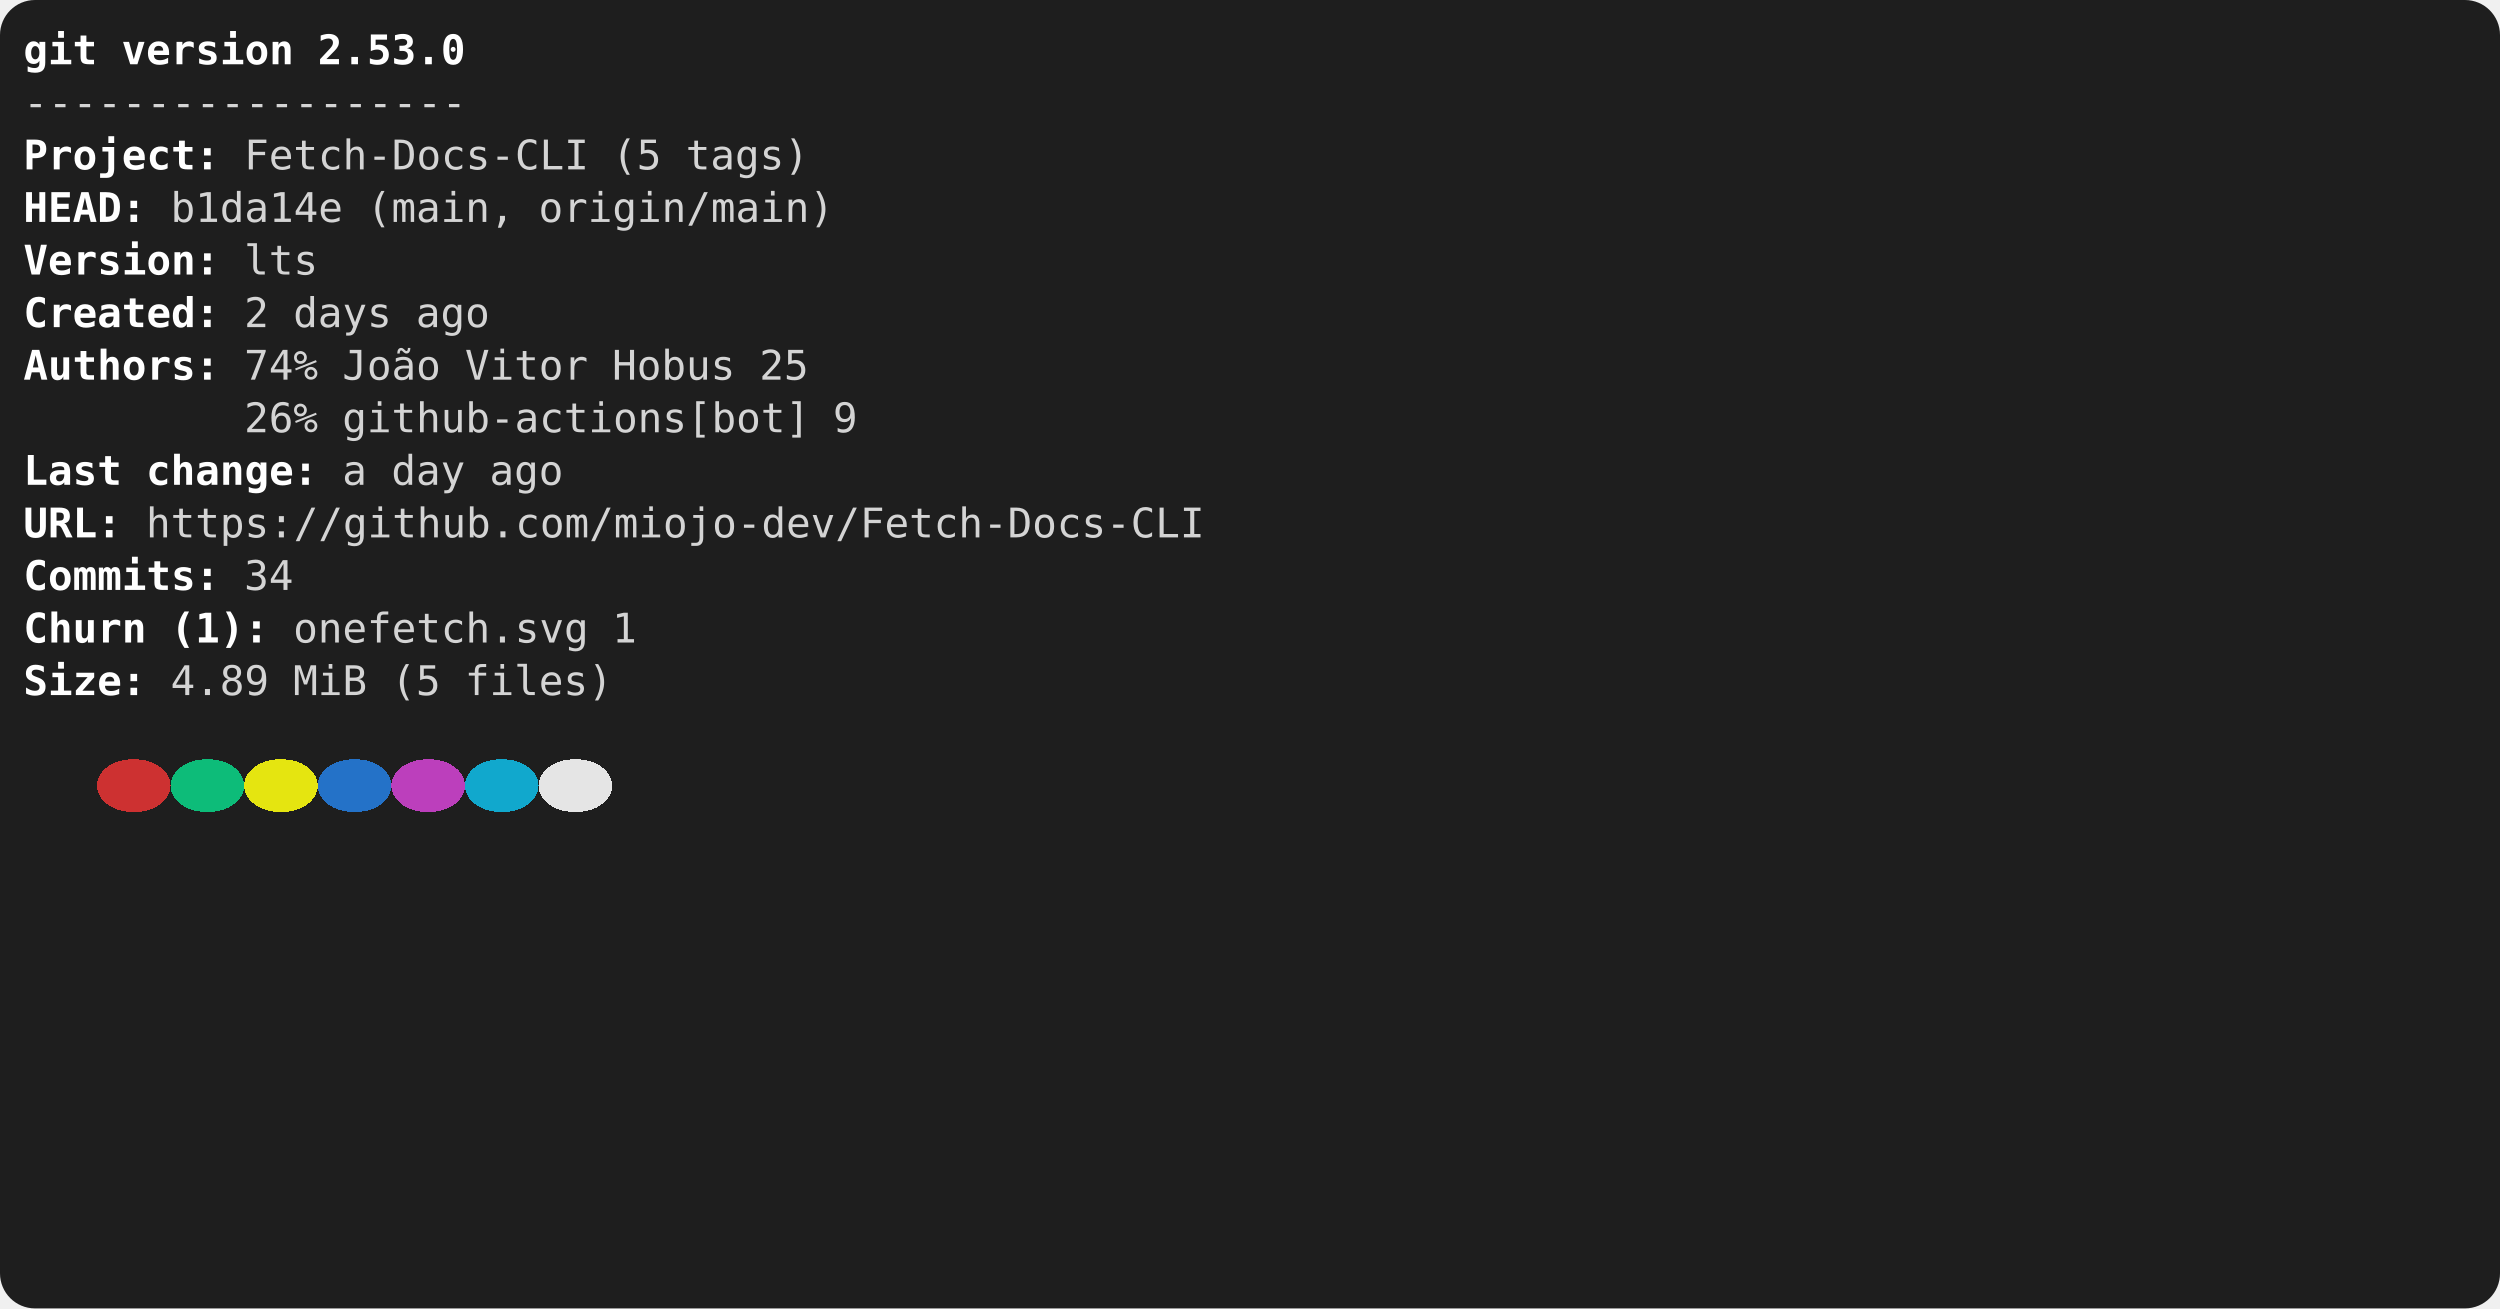
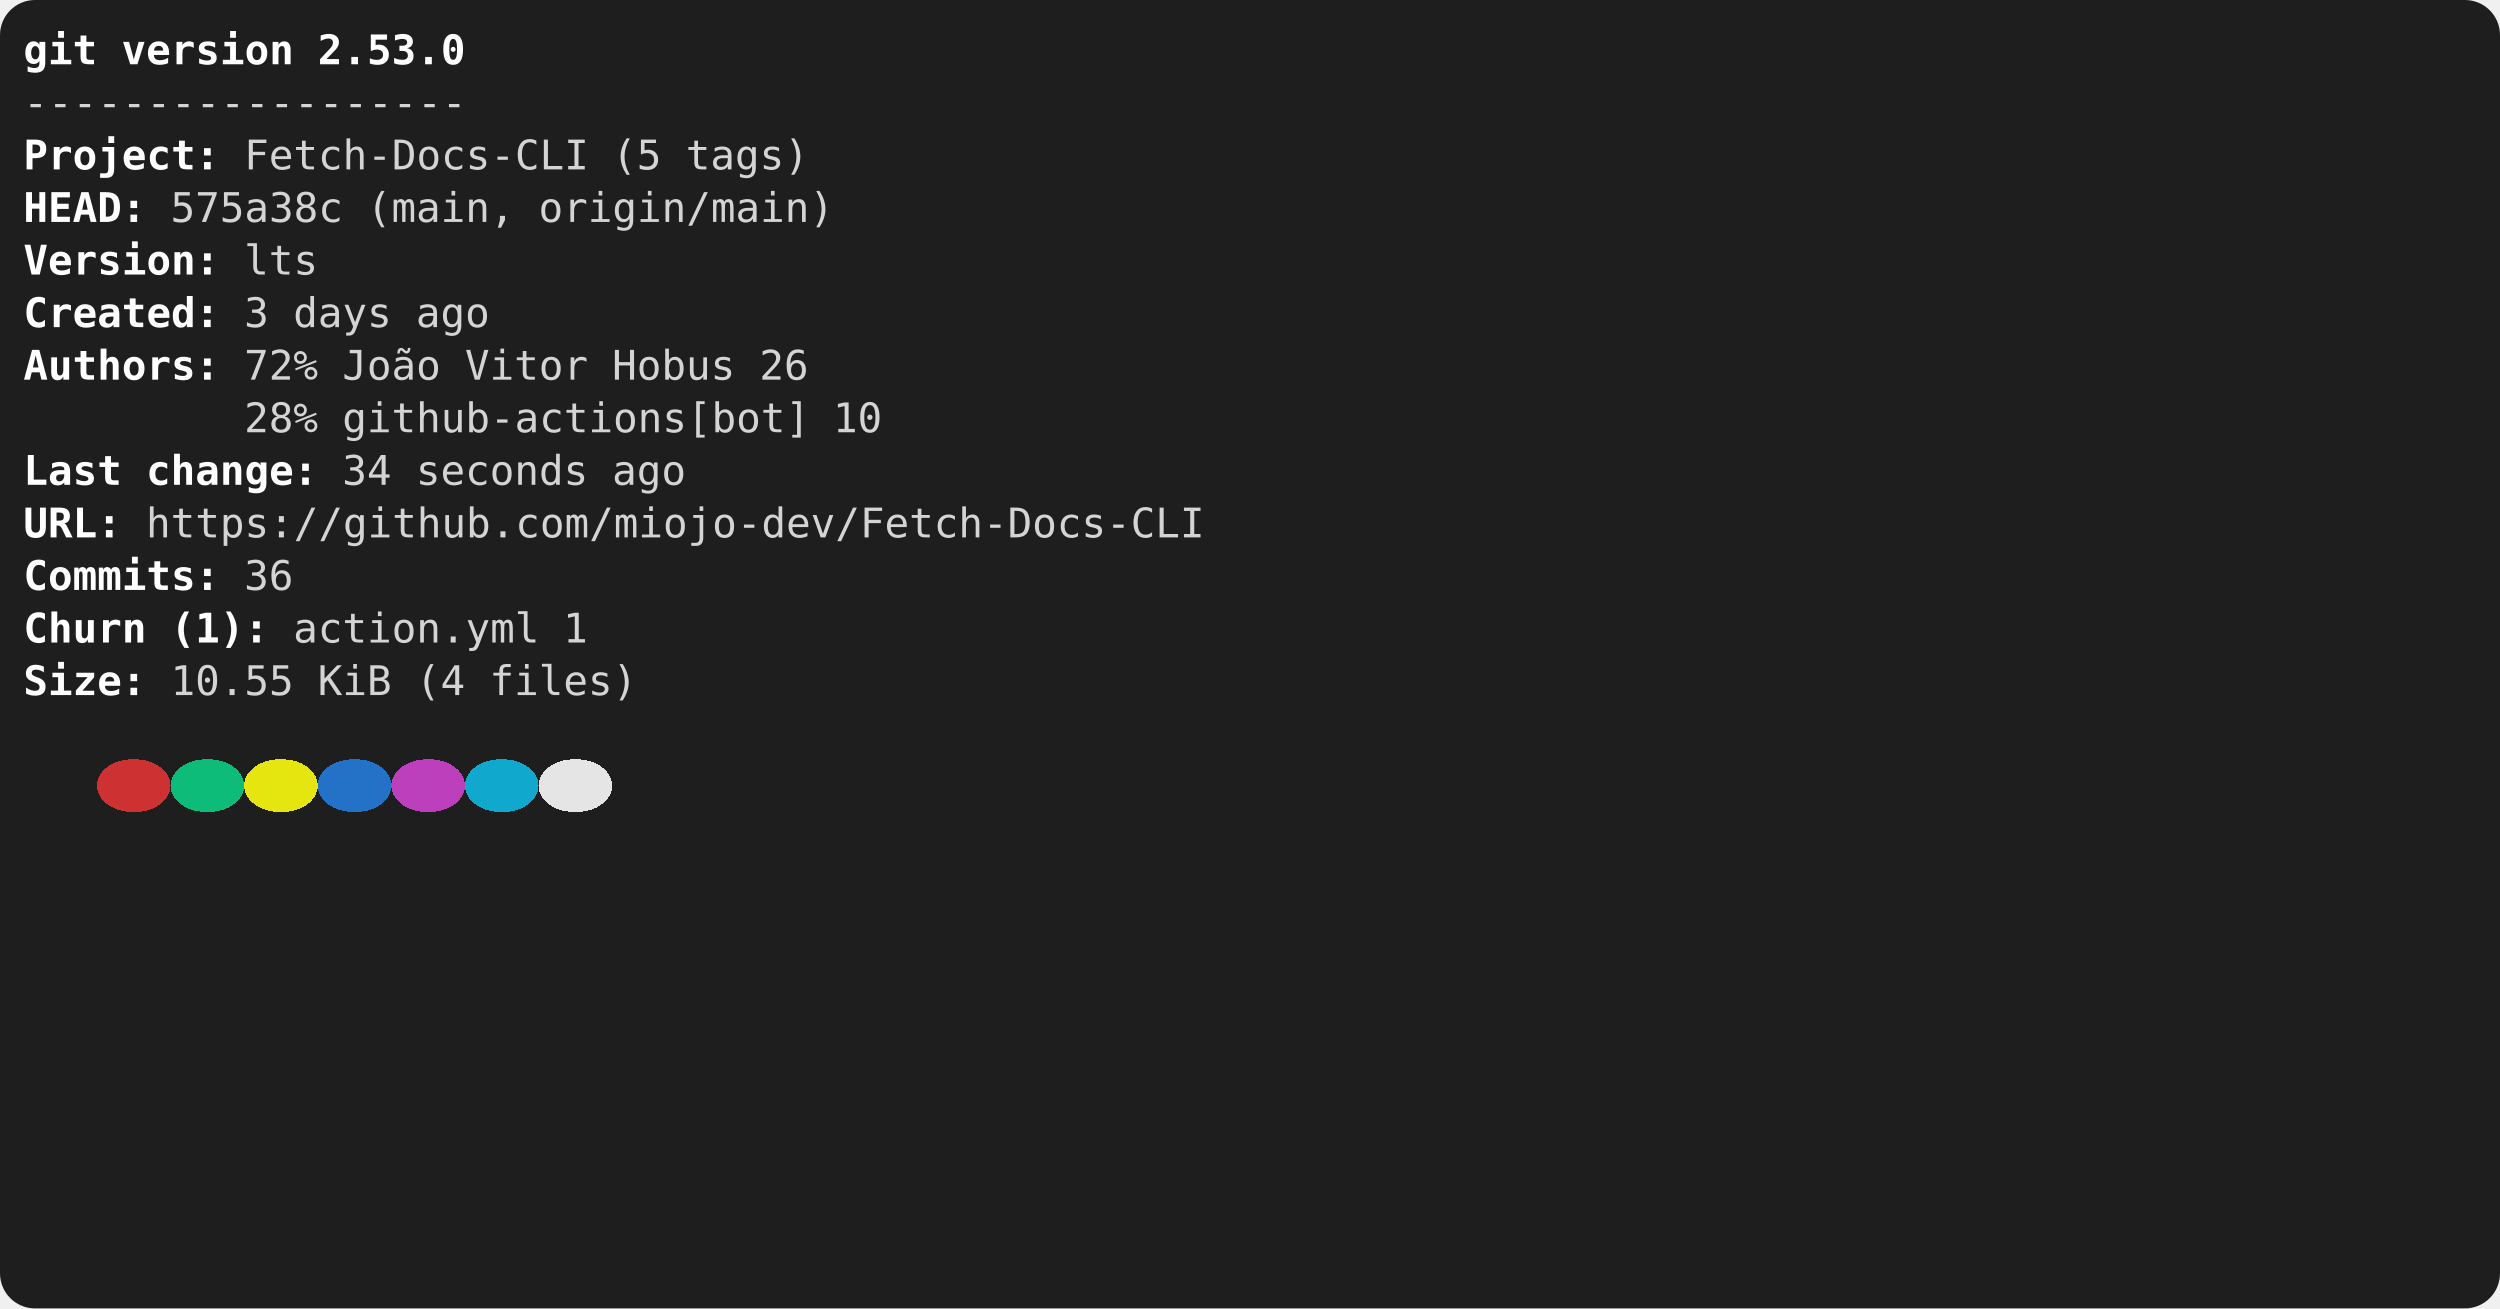
<svg xmlns="http://www.w3.org/2000/svg" viewBox="0 0 856 448" role="img" aria-label="console2svg output">
  <style>
.crt {
  font-family: ui-monospace,"Cascadia Mono","Segoe UI Mono","SFMono-Regular",Menlo,monospace;
  font-size: 14px;
}
text {
  dominant-baseline: alphabetic;
}
.bg {
  shape-rendering: crispEdges;
}
</style>
  <rect x="0" y="0" width="856" height="448" fill="#1e1e1e" rx="12" ry="12" />
  <g transform="translate(8 8)">
    <rect width="840" height="432" fill="#1e1e1e" rx="12" ry="12" />
    <text class="crt" x="0" y="14" fill="#FFFFFF" textLength="25.2" lengthAdjust="spacing" style="font-weight:bold;">git</text>
    <text class="crt" x="33.6" y="14" fill="#FFFFFF" textLength="58.8" lengthAdjust="spacing" style="font-weight:bold;">version</text>
    <text class="crt" x="100.8" y="14" fill="#FFFFFF" textLength="50.4" lengthAdjust="spacing" style="font-weight:bold;">2.53.0</text>
    <text class="crt" x="0" y="32" fill="#d4d4d4" textLength="151.2" lengthAdjust="spacing">------------------</text>
    <text class="crt" x="0" y="50" fill="#FFFFFF" textLength="58.8" lengthAdjust="spacing" style="font-weight:bold;">Project</text>
    <text class="crt" x="58.8" y="50" fill="#FEFEFE" textLength="8.4" lengthAdjust="spacing" style="font-weight:bold;">:</text>
    <text class="crt" x="75.6" y="50" fill="#d4d4d4" textLength="117.6" lengthAdjust="spacing">Fetch-Docs-CLI</text>
    <text class="crt" x="201.6" y="50" fill="#d4d4d4" textLength="16.8" lengthAdjust="spacing">(5</text>
    <text class="crt" x="226.8" y="50" fill="#d4d4d4" textLength="42" lengthAdjust="spacing">tags)</text>
    <text class="crt" x="0" y="68" fill="#FFFFFF" textLength="33.6" lengthAdjust="spacing" style="font-weight:bold;">HEAD</text>
    <text class="crt" x="33.6" y="68" fill="#FEFEFE" textLength="8.4" lengthAdjust="spacing" style="font-weight:bold;">:</text>
-     <text class="crt" x="50.4" y="68" fill="#d4d4d4" textLength="58.8" lengthAdjust="spacing">b1da14e</text>
+     <text class="crt" x="50.4" y="68" fill="#d4d4d4" textLength="58.8" lengthAdjust="spacing">575a38c</text>
    <text class="crt" x="117.6" y="68" fill="#d4d4d4" textLength="50.4" lengthAdjust="spacing">(main,</text>
    <text class="crt" x="176.4" y="68" fill="#d4d4d4" textLength="100.8" lengthAdjust="spacing">origin/main)</text>
    <text class="crt" x="0" y="86" fill="#FFFFFF" textLength="58.8" lengthAdjust="spacing" style="font-weight:bold;">Version</text>
    <text class="crt" x="58.8" y="86" fill="#FEFEFE" textLength="8.4" lengthAdjust="spacing" style="font-weight:bold;">:</text>
    <text class="crt" x="75.6" y="86" fill="#d4d4d4" textLength="25.2" lengthAdjust="spacing">lts</text>
    <text class="crt" x="0" y="104" fill="#FFFFFF" textLength="58.8" lengthAdjust="spacing" style="font-weight:bold;">Created</text>
    <text class="crt" x="58.8" y="104" fill="#FEFEFE" textLength="8.4" lengthAdjust="spacing" style="font-weight:bold;">:</text>
-     <text class="crt" x="75.6" y="104" fill="#d4d4d4" textLength="8.4" lengthAdjust="spacing">2</text>
+     <text class="crt" x="75.6" y="104" fill="#d4d4d4" textLength="8.4" lengthAdjust="spacing">3</text>
    <text class="crt" x="92.4" y="104" fill="#d4d4d4" textLength="33.6" lengthAdjust="spacing">days</text>
    <text class="crt" x="134.4" y="104" fill="#d4d4d4" textLength="25.2" lengthAdjust="spacing">ago</text>
    <text class="crt" x="0" y="122" fill="#FFFFFF" textLength="58.8" lengthAdjust="spacing" style="font-weight:bold;">Authors</text>
    <text class="crt" x="58.8" y="122" fill="#FEFEFE" textLength="8.4" lengthAdjust="spacing" style="font-weight:bold;">:</text>
-     <text class="crt" x="75.6" y="122" fill="#d4d4d4" textLength="25.2" lengthAdjust="spacing">74%</text>
+     <text class="crt" x="75.6" y="122" fill="#d4d4d4" textLength="25.2" lengthAdjust="spacing">72%</text>
    <text class="crt" x="109.2" y="122" fill="#d4d4d4" textLength="33.6" lengthAdjust="spacing">João</text>
    <text class="crt" x="151.2" y="122" fill="#d4d4d4" textLength="42" lengthAdjust="spacing">Vitor</text>
    <text class="crt" x="201.6" y="122" fill="#d4d4d4" textLength="42" lengthAdjust="spacing">Hobus</text>
-     <text class="crt" x="252" y="122" fill="#d4d4d4" textLength="16.8" lengthAdjust="spacing">25</text>
-     <text class="crt" x="75.6" y="140" fill="#d4d4d4" textLength="25.2" lengthAdjust="spacing">26%</text>
+     <text class="crt" x="252" y="122" fill="#d4d4d4" textLength="16.8" lengthAdjust="spacing">26</text>
+     <text class="crt" x="75.6" y="140" fill="#d4d4d4" textLength="25.2" lengthAdjust="spacing">28%</text>
    <text class="crt" x="109.2" y="140" fill="#d4d4d4" textLength="159.6" lengthAdjust="spacing">github-actions[bot]</text>
-     <text class="crt" x="277.2" y="140" fill="#d4d4d4" textLength="8.4" lengthAdjust="spacing">9</text>
+     <text class="crt" x="277.2" y="140" fill="#d4d4d4" textLength="16.8" lengthAdjust="spacing">10</text>
    <text class="crt" x="0" y="158" fill="#FFFFFF" textLength="33.6" lengthAdjust="spacing" style="font-weight:bold;">Last</text>
    <text class="crt" x="42" y="158" fill="#FFFFFF" textLength="50.4" lengthAdjust="spacing" style="font-weight:bold;">change</text>
    <text class="crt" x="92.4" y="158" fill="#FEFEFE" textLength="8.4" lengthAdjust="spacing" style="font-weight:bold;">:</text>
-     <text class="crt" x="109.2" y="158" fill="#d4d4d4" textLength="8.4" lengthAdjust="spacing">a</text>
-     <text class="crt" x="126" y="158" fill="#d4d4d4" textLength="25.2" lengthAdjust="spacing">day</text>
-     <text class="crt" x="159.6" y="158" fill="#d4d4d4" textLength="25.2" lengthAdjust="spacing">ago</text>
+     <text class="crt" x="109.2" y="158" fill="#d4d4d4" textLength="16.8" lengthAdjust="spacing">34</text>
+     <text class="crt" x="134.4" y="158" fill="#d4d4d4" textLength="58.8" lengthAdjust="spacing">seconds</text>
+     <text class="crt" x="201.6" y="158" fill="#d4d4d4" textLength="25.2" lengthAdjust="spacing">ago</text>
    <text class="crt" x="0" y="176" fill="#FFFFFF" textLength="25.2" lengthAdjust="spacing" style="font-weight:bold;">URL</text>
    <text class="crt" x="25.2" y="176" fill="#FEFEFE" textLength="8.4" lengthAdjust="spacing" style="font-weight:bold;">:</text>
    <text class="crt" x="42" y="176" fill="#d4d4d4" textLength="361.2" lengthAdjust="spacing">https://github.com/miojo-dev/Fetch-Docs-CLI</text>
    <text class="crt" x="0" y="194" fill="#FFFFFF" textLength="58.8" lengthAdjust="spacing" style="font-weight:bold;">Commits</text>
    <text class="crt" x="58.8" y="194" fill="#FEFEFE" textLength="8.4" lengthAdjust="spacing" style="font-weight:bold;">:</text>
-     <text class="crt" x="75.6" y="194" fill="#d4d4d4" textLength="16.8" lengthAdjust="spacing">34</text>
+     <text class="crt" x="75.6" y="194" fill="#d4d4d4" textLength="16.8" lengthAdjust="spacing">36</text>
    <text class="crt" x="0" y="212" fill="#FFFFFF" textLength="42" lengthAdjust="spacing" style="font-weight:bold;">Churn</text>
    <text class="crt" x="50.4" y="212" fill="#FFFFFF" textLength="25.2" lengthAdjust="spacing" style="font-weight:bold;">(1)</text>
    <text class="crt" x="75.6" y="212" fill="#FEFEFE" textLength="8.4" lengthAdjust="spacing" style="font-weight:bold;">:</text>
-     <text class="crt" x="92.4" y="212" fill="#d4d4d4" textLength="100.8" lengthAdjust="spacing">onefetch.svg</text>
-     <text class="crt" x="201.6" y="212" fill="#d4d4d4" textLength="8.4" lengthAdjust="spacing">1</text>
+     <text class="crt" x="92.4" y="212" fill="#d4d4d4" textLength="84" lengthAdjust="spacing">action.yml</text>
+     <text class="crt" x="184.8" y="212" fill="#d4d4d4" textLength="8.4" lengthAdjust="spacing">1</text>
    <text class="crt" x="0" y="230" fill="#FFFFFF" textLength="33.6" lengthAdjust="spacing" style="font-weight:bold;">Size</text>
    <text class="crt" x="33.6" y="230" fill="#FEFEFE" textLength="8.4" lengthAdjust="spacing" style="font-weight:bold;">:</text>
-     <text class="crt" x="50.4" y="230" fill="#d4d4d4" textLength="33.6" lengthAdjust="spacing">4.89</text>
-     <text class="crt" x="92.4" y="230" fill="#d4d4d4" textLength="25.2" lengthAdjust="spacing">MiB</text>
-     <text class="crt" x="126" y="230" fill="#d4d4d4" textLength="16.8" lengthAdjust="spacing">(5</text>
-     <text class="crt" x="151.2" y="230" fill="#d4d4d4" textLength="50.4" lengthAdjust="spacing">files)</text>
+     <text class="crt" x="50.4" y="230" fill="#d4d4d4" textLength="42" lengthAdjust="spacing">10.55</text>
+     <text class="crt" x="100.8" y="230" fill="#d4d4d4" textLength="25.2" lengthAdjust="spacing">KiB</text>
+     <text class="crt" x="134.4" y="230" fill="#d4d4d4" textLength="16.8" lengthAdjust="spacing">(4</text>
+     <text class="crt" x="159.6" y="230" fill="#d4d4d4" textLength="50.4" lengthAdjust="spacing">files)</text>
    <rect class="bg" x="25.2" y="252" width="25.2" height="18" fill="#cd3131" rx="12" ry="12" />
    <rect class="bg" x="50.4" y="252" width="25.2" height="18" fill="#0dbc79" rx="12" ry="12" />
    <rect class="bg" x="75.6" y="252" width="25.2" height="18" fill="#e5e510" rx="12" ry="12" />
    <rect class="bg" x="100.8" y="252" width="25.2" height="18" fill="#2472c8" rx="12" ry="12" />
    <rect class="bg" x="126" y="252" width="25.2" height="18" fill="#bc3fbc" rx="12" ry="12" />
    <rect class="bg" x="151.2" y="252" width="25.2" height="18" fill="#11a8cd" rx="12" ry="12" />
    <rect class="bg" x="176.4" y="252" width="25.2" height="18" fill="#e5e5e5" rx="12" ry="12" />
  </g>
</svg>
